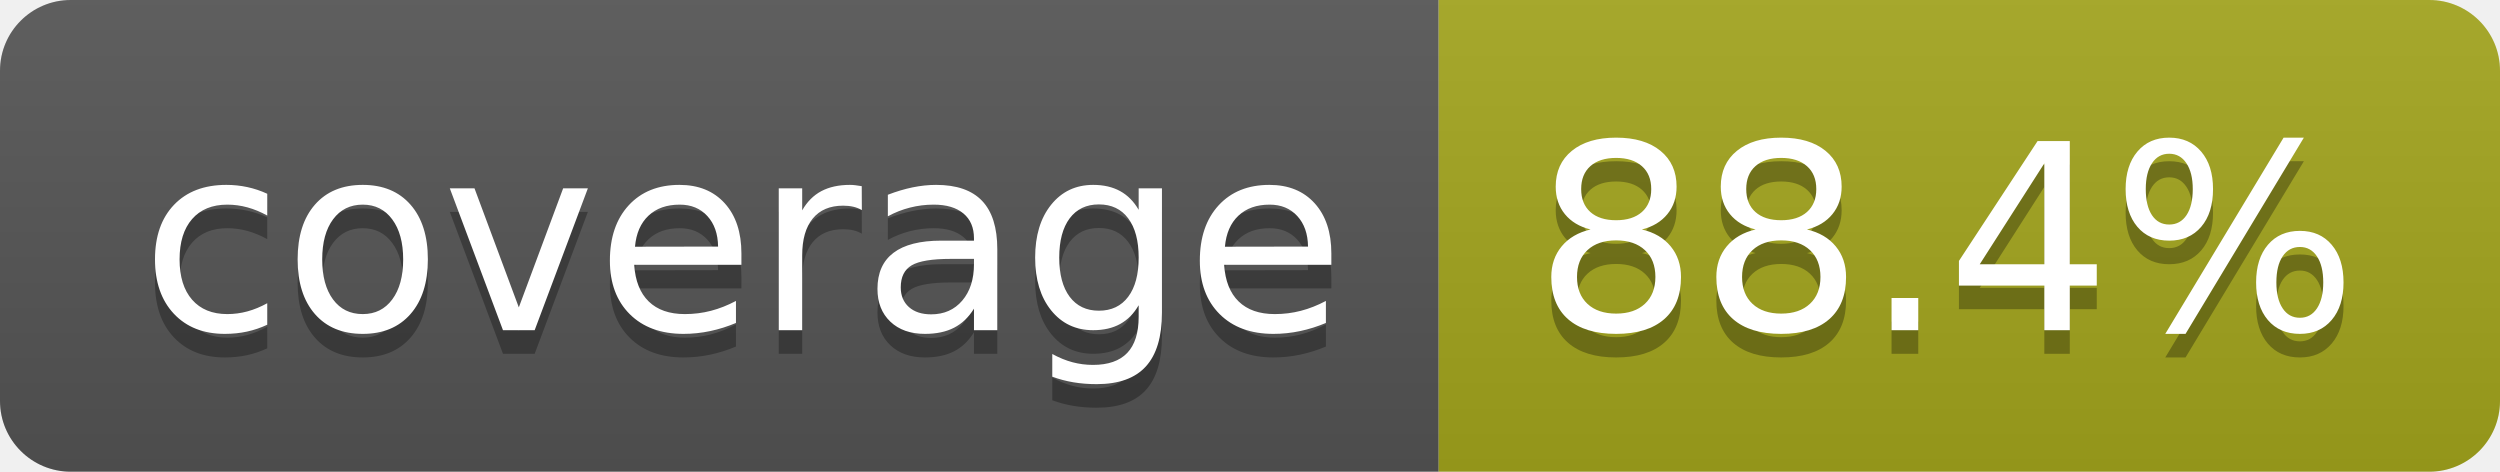
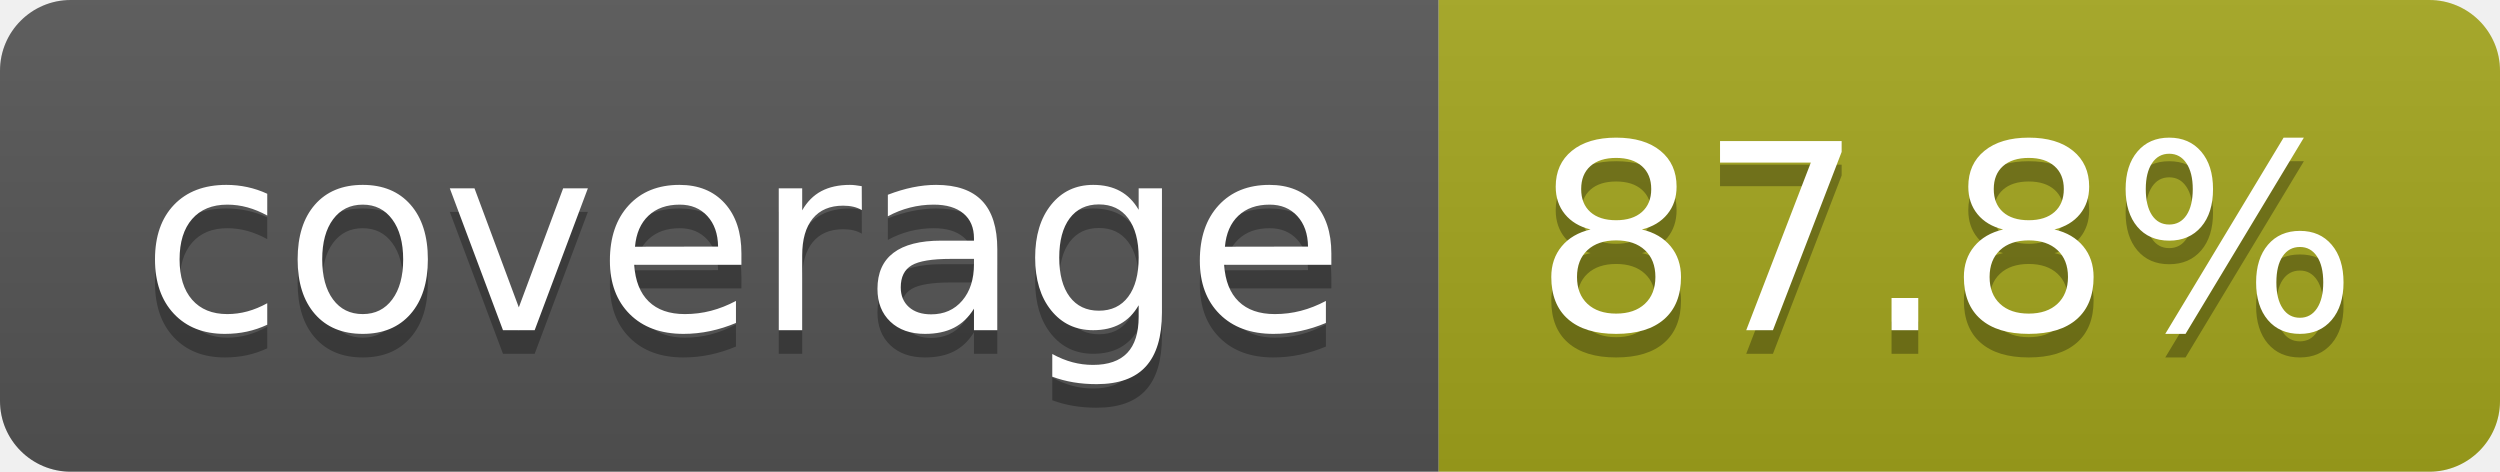
- <svg xmlns="http://www.w3.org/2000/svg" width="106" height="20" role="img" aria-label="coverage: 88.4%">
+ <svg xmlns="http://www.w3.org/2000/svg" width="106" height="20" role="img" aria-label="coverage: 87.8%">
  <linearGradient id="s" x2="0" y2="100%">
    <stop offset="0" stop-color="#bbb" stop-opacity=".1" />
    <stop offset="1" stop-opacity=".1" />
  </linearGradient>
  <clipPath id="r">
    <rect width="106" height="20" rx="3" fill="#fff" />
  </clipPath>
  <g clip-path="url(#r)">
    <rect width="61" height="20" fill="#555" />
    <rect x="61" width="45" height="20" fill="#a4a61d" />
    <rect width="106" height="20" fill="url(#s)" />
  </g>
  <g fill="#fff" text-anchor="middle" font-family="Verdana,Geneva,DejaVu Sans,sans-serif" text-rendering="geometricPrecision" font-size="110">
    <text aria-hidden="true" x="315" y="150" fill="#010101" fill-opacity=".3" transform="scale(.1)" textLength="510">coverage</text>
    <text x="315" y="140" transform="scale(.1)" fill="#fff" textLength="510">coverage</text>
-     <text aria-hidden="true" x="825" y="150" fill="#010101" fill-opacity=".3" transform="scale(.1)" textLength="350">88.4%</text>
-     <text x="825" y="140" transform="scale(.1)" fill="#fff" textLength="350">88.4%</text>
+     <text aria-hidden="true" x="825" y="150" fill="#010101" fill-opacity=".3" transform="scale(.1)" textLength="350">87.8%</text>
+     <text x="825" y="140" transform="scale(.1)" fill="#fff" textLength="350">87.8%</text>
  </g>
</svg>
